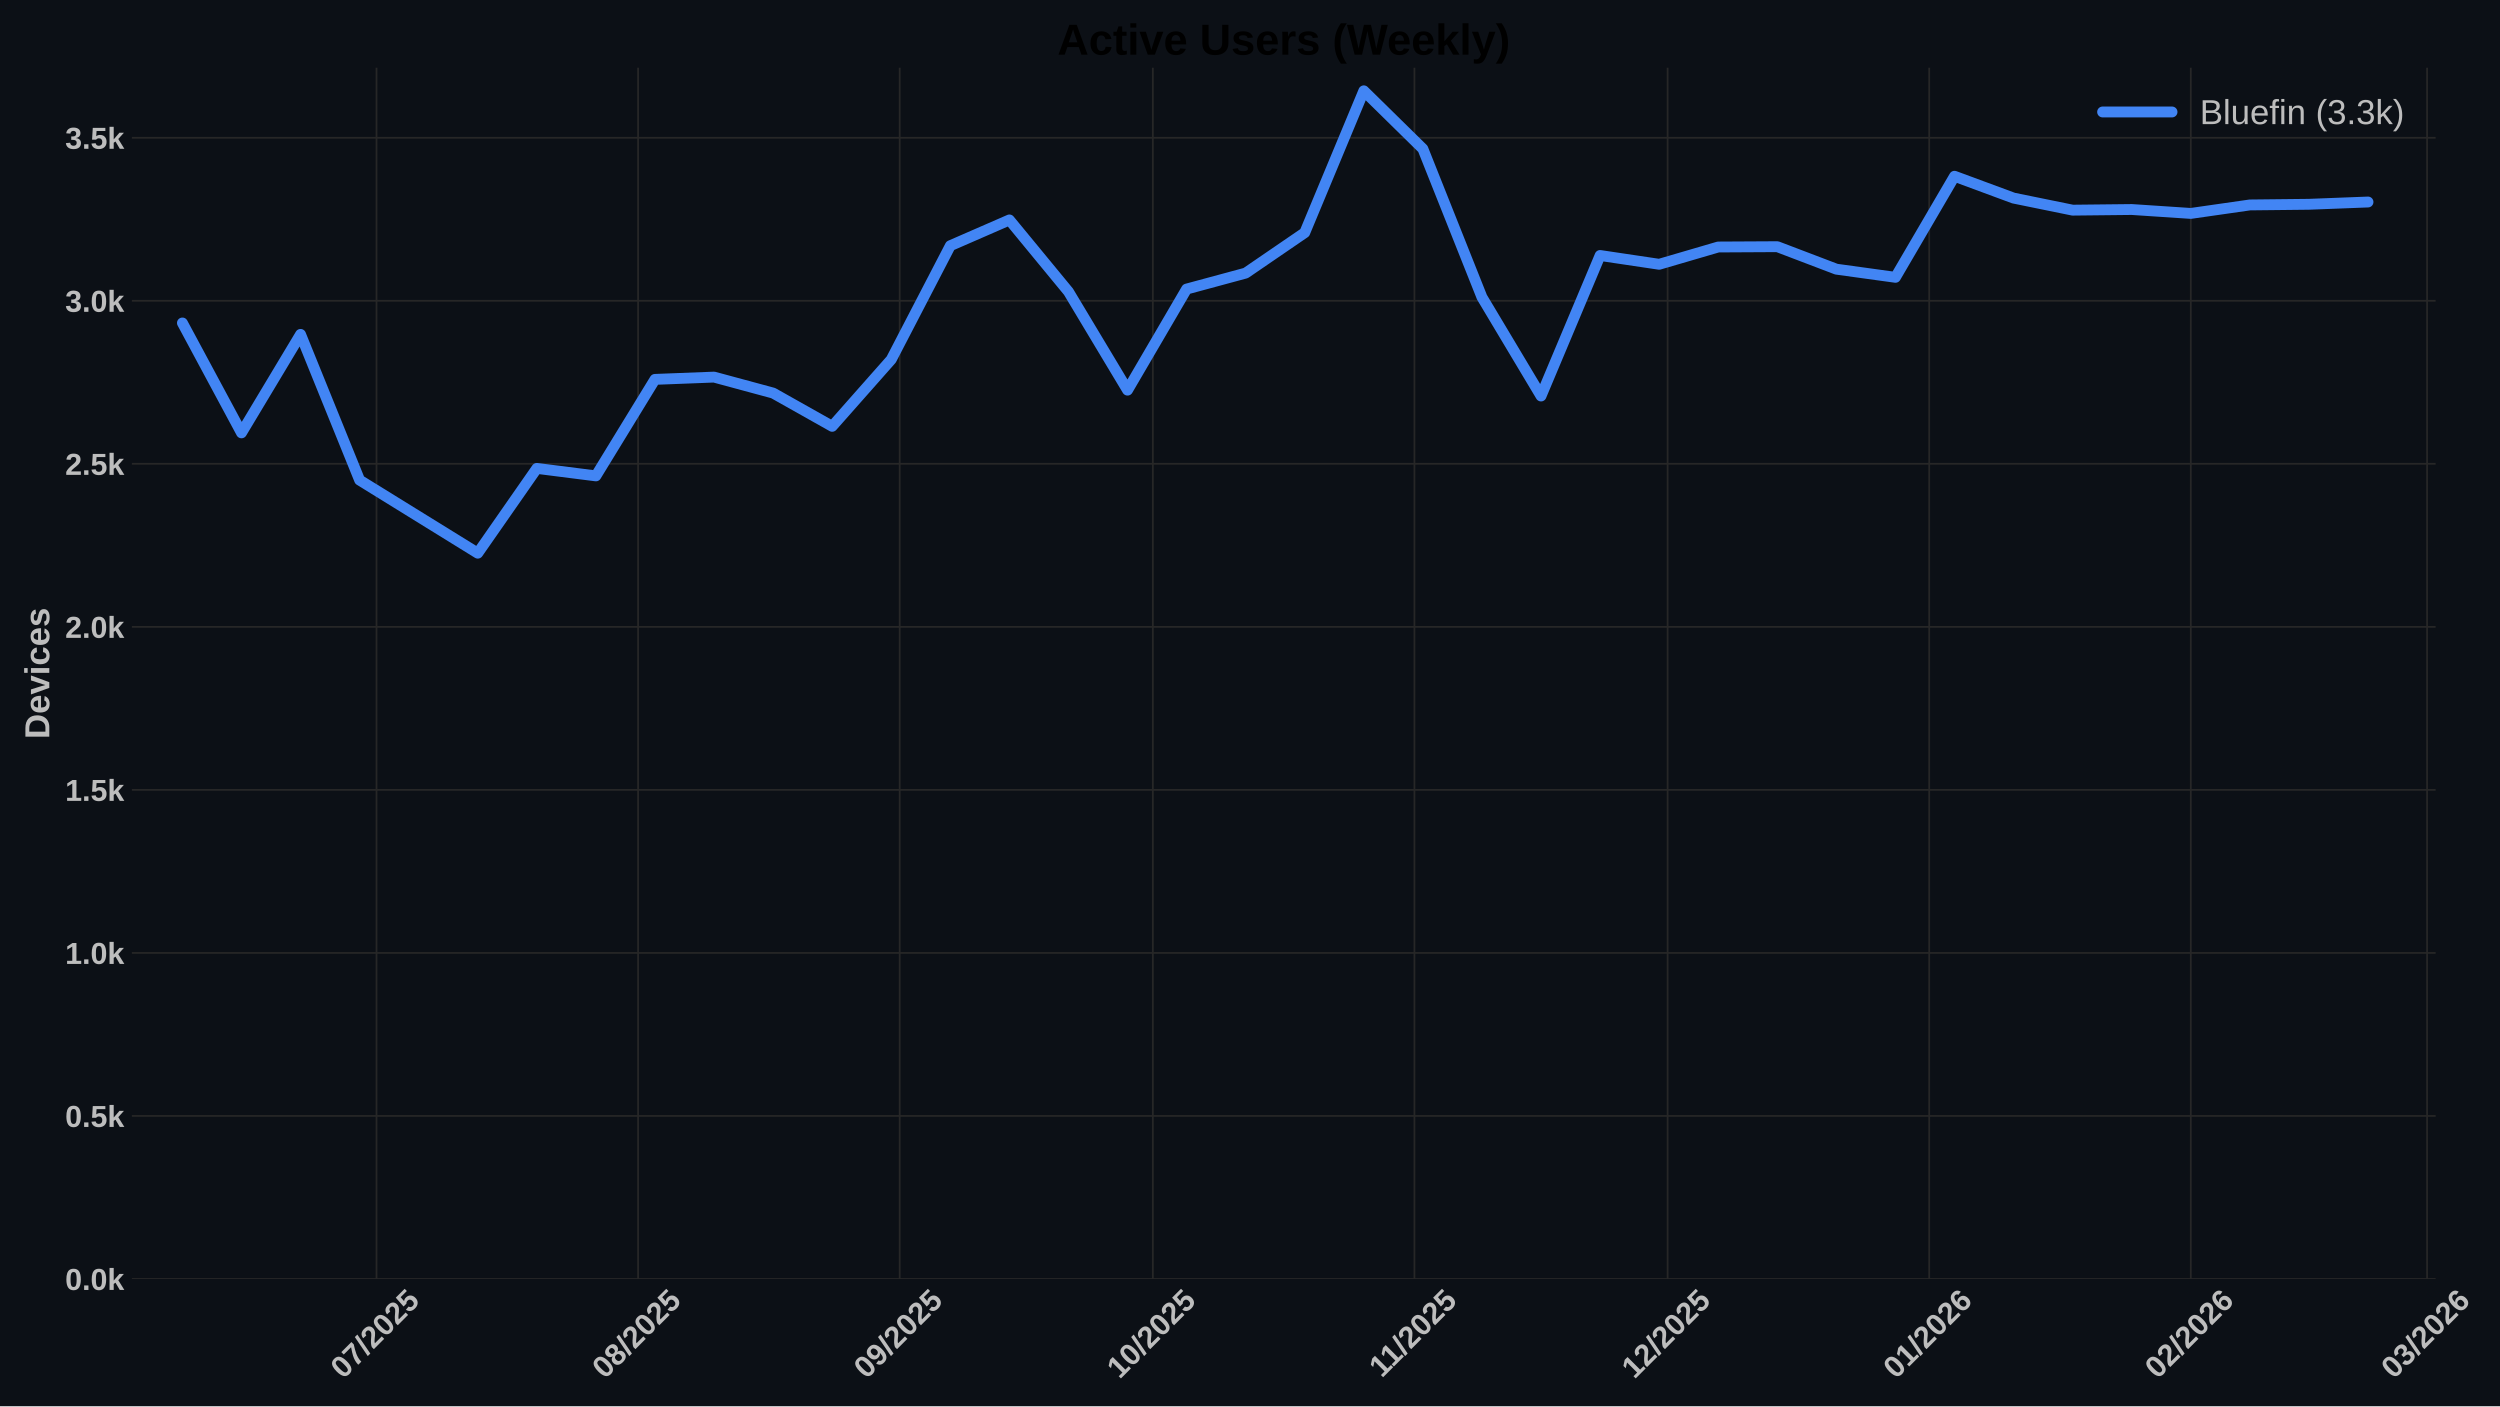
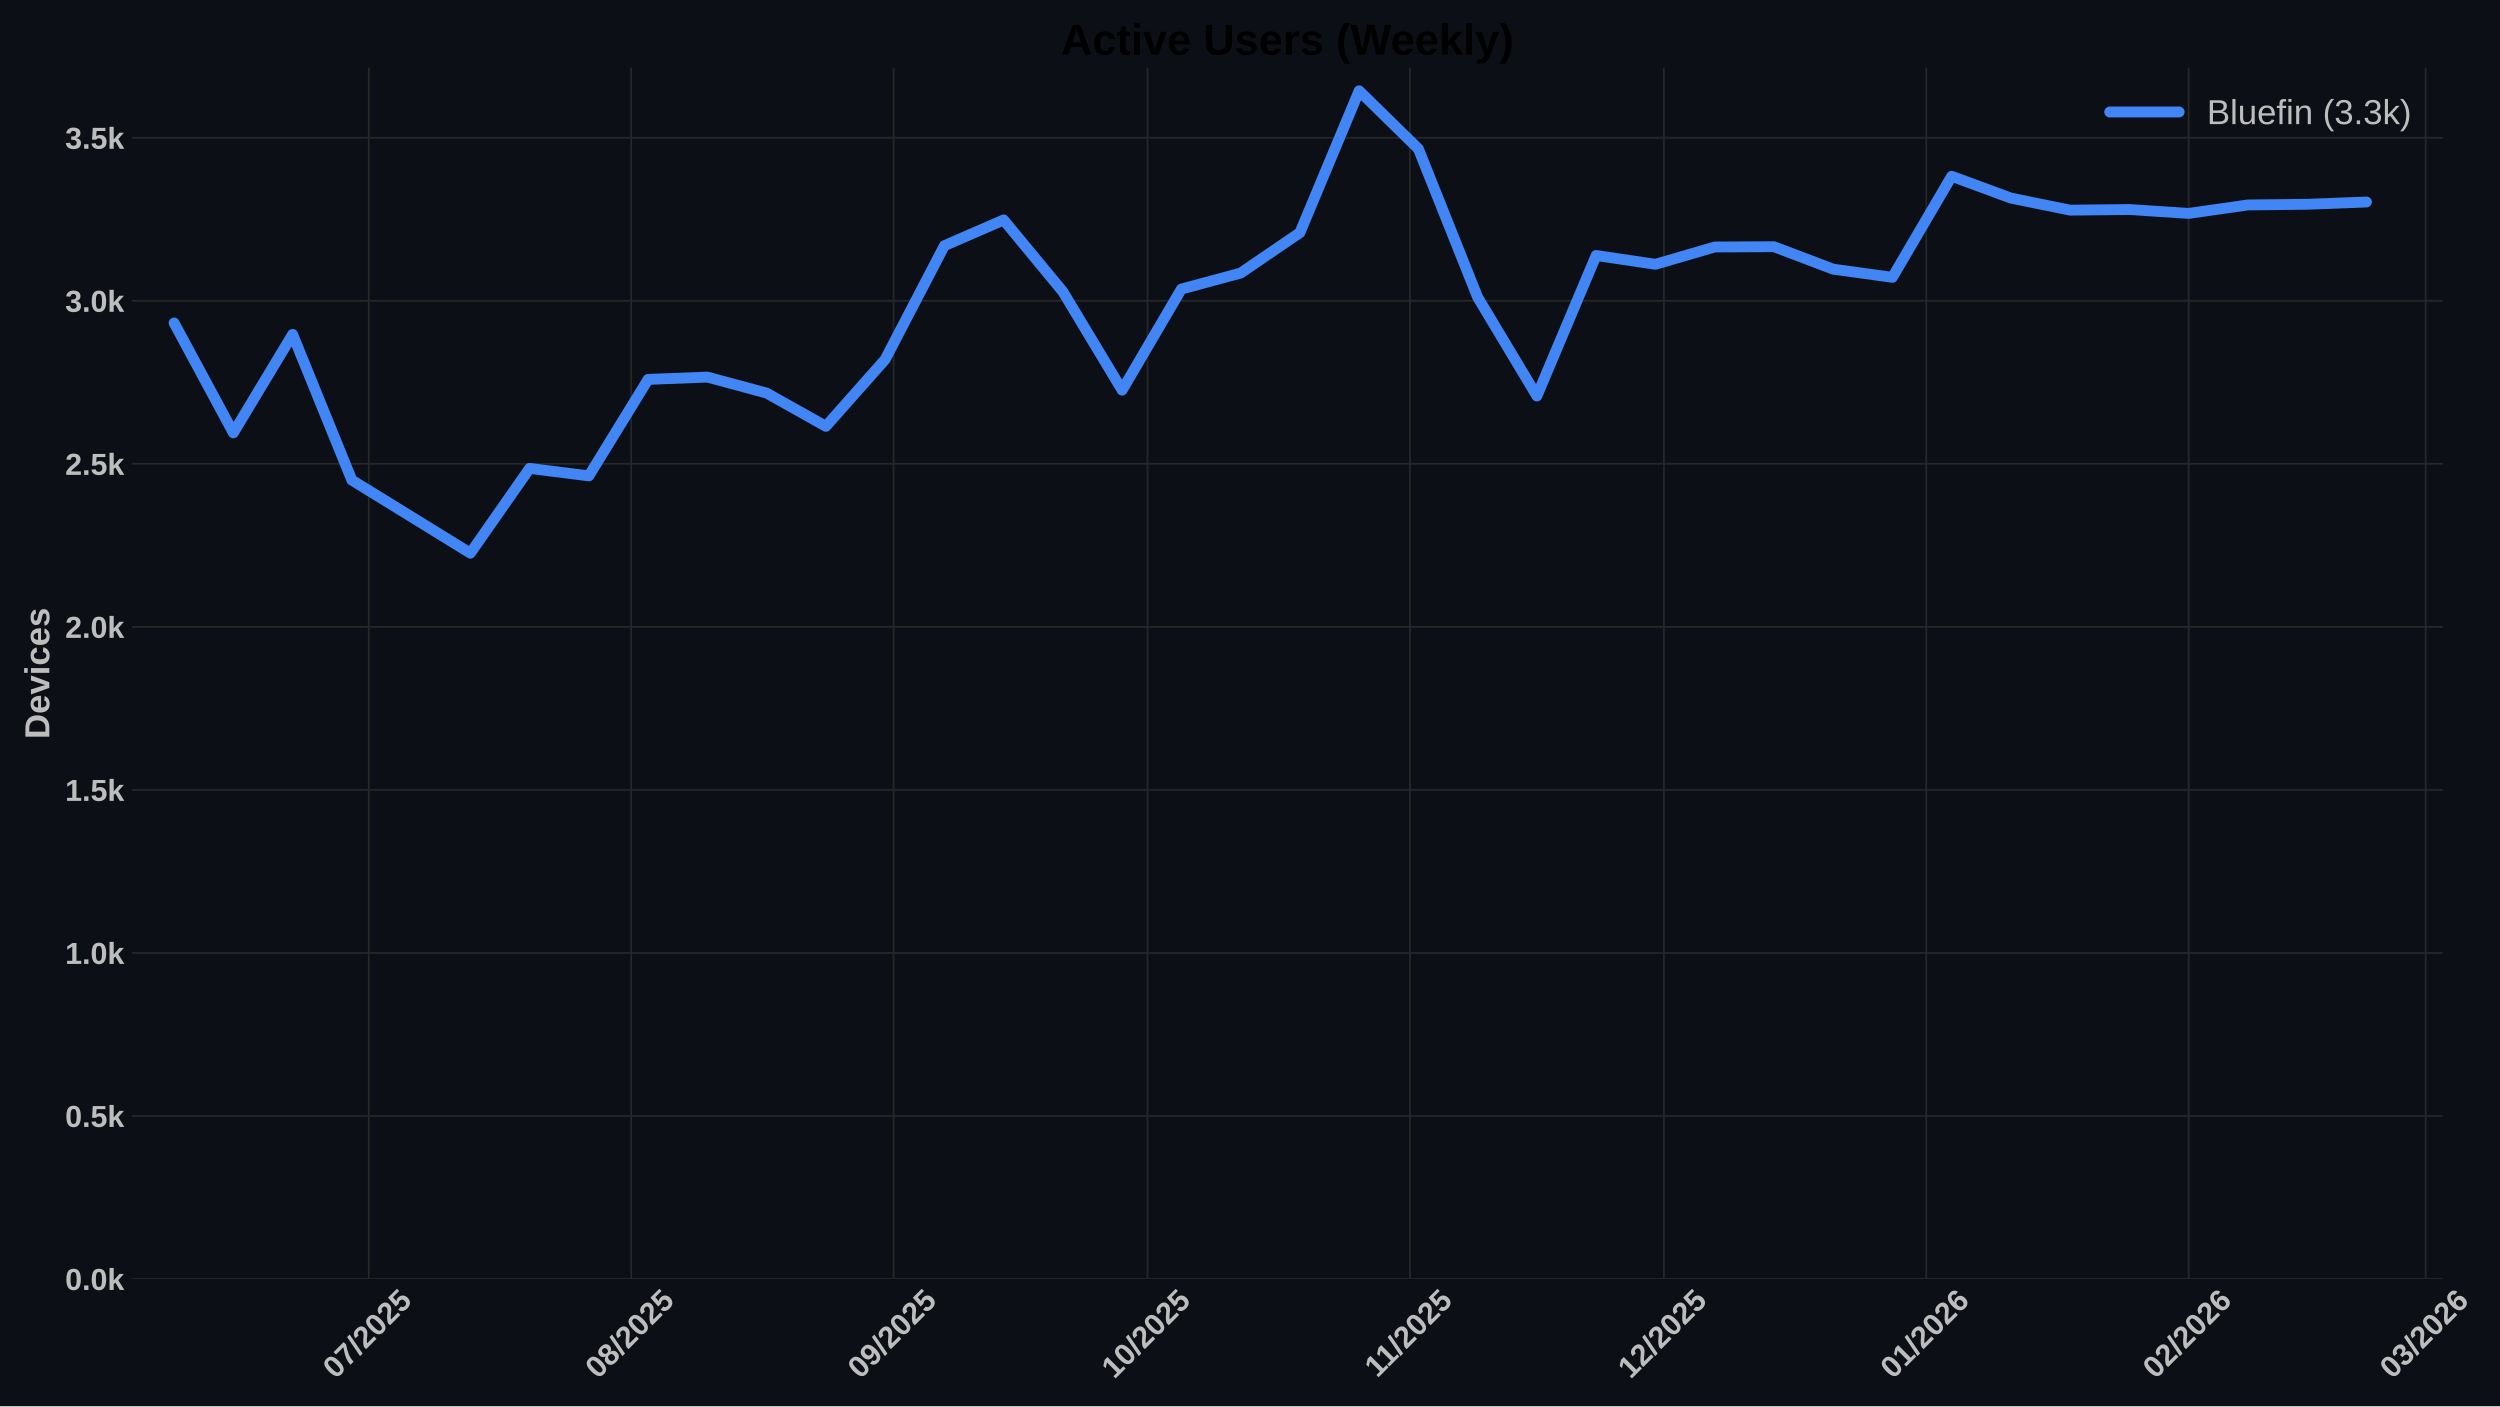
<svg xmlns="http://www.w3.org/2000/svg" xmlns:xlink="http://www.w3.org/1999/xlink" width="1152pt" height="648pt" viewBox="0 0 1152 648" version="1.1">
  <defs>
    <style type="text/css">*{stroke-linejoin: round; stroke-linecap: butt}</style>
  </defs>
  <g id="figure_1">
    <g id="patch_1">
      <path d="M 0 648  L 1152 648  L 1152 0  L 0 0  z " style="fill: #0c1016" />
    </g>
    <g id="axes_1">
      <g id="patch_2">
-         <path d="M 60.78 589.343  L 1122.336 589.343  L 1122.336 31.2  L 60.78 31.2  z " style="fill: #0c1016" />
+         <path d="M 60.78 589.343  L 1125.609 589.343  L 1125.609 31.2  L 60.78 31.2  z " style="fill: #0c1016" />
      </g>
      <g id="matplotlib.axis_1">
        <g id="xtick_1">
          <g id="line2d_1">
-             <path d="M 173.494 589.343  L 173.494 31.2  " clip-path="url(#p04c2c74f4b)" style="fill: none; stroke: #272727; stroke-width: 0.8; stroke-linecap: round" />
+             <path d="M 169.938 589.343  L 169.938 31.2  " clip-path="url(#p5e55f01e6c)" style="fill: none; stroke: #272727; stroke-width: 0.8; stroke-linecap: round" />
          </g>
          <g id="line2d_2" />
          <g id="text_1">
-             <g style="fill: #bdbdbd" transform="translate(158.1637 635.7977) rotate(-45) scale(0.14 -0.14)">
+             <g style="fill: #bdbdbd" transform="translate(154.6073 635.7977) rotate(-45) scale(0.14 -0.14)">
              <defs>
                <path id="LiberationSans-Bold-30" d="M 3297 2203  Q 3297 1088 2914 512  Q 2531 -63 1766 -63  Q 253 -63 253 2203  Q 253 2994 418 3494  Q 584 3994 915 4231  Q 1247 4469 1791 4469  Q 2572 4469 2934 3903  Q 3297 3338 3297 2203  z M 2416 2203  Q 2416 2813 2356 3150  Q 2297 3488 2165 3634  Q 2034 3781 1784 3781  Q 1519 3781 1383 3632  Q 1247 3484 1189 3148  Q 1131 2813 1131 2203  Q 1131 1600 1192 1261  Q 1253 922 1386 775  Q 1519 628 1772 628  Q 2022 628 2158 783  Q 2294 938 2355 1278  Q 2416 1619 2416 2203  z " transform="scale(0.015625)" />
                <path id="LiberationSans-Bold-37" d="M 3278 3706  Q 2981 3238 2717 2797  Q 2453 2356 2256 1911  Q 2059 1466 1945 995  Q 1831 525 1831 0  L 916 0  Q 916 550 1059 1064  Q 1203 1578 1475 2111  Q 1747 2644 2463 3681  L 275 3681  L 275 4403  L 3278 4403  L 3278 3706  z " transform="scale(0.015625)" />
                <path id="LiberationSans-Bold-2f" d="M 63 -128  L 972 4638  L 1716 4638  L 822 -128  L 63 -128  z " transform="scale(0.015625)" />
                <path id="LiberationSans-Bold-32" d="M 222 0  L 222 609  Q 394 988 711 1347  Q 1028 1706 1509 2097  Q 1972 2472 2158 2715  Q 2344 2959 2344 3194  Q 2344 3769 1766 3769  Q 1484 3769 1336 3617  Q 1188 3466 1144 3163  L 259 3213  Q 334 3825 717 4147  Q 1100 4469 1759 4469  Q 2472 4469 2853 4144  Q 3234 3819 3234 3231  Q 3234 2922 3112 2672  Q 2991 2422 2800 2211  Q 2609 2000 2376 1815  Q 2144 1631 1925 1456  Q 1706 1281 1526 1103  Q 1347 925 1259 722  L 3303 722  L 3303 0  L 222 0  z " transform="scale(0.015625)" />
                <path id="LiberationSans-Bold-35" d="M 3381 1466  Q 3381 766 2945 351  Q 2509 -63 1750 -63  Q 1088 -63 689 235  Q 291 534 197 1100  L 1075 1172  Q 1144 891 1319 762  Q 1494 634 1759 634  Q 2088 634 2283 843  Q 2478 1053 2478 1447  Q 2478 1794 2293 2001  Q 2109 2209 1778 2209  Q 1413 2209 1181 1925  L 325 1925  L 478 4403  L 3125 4403  L 3125 3750  L 1275 3750  L 1203 2638  Q 1522 2919 2000 2919  Q 2628 2919 3004 2528  Q 3381 2138 3381 1466  z " transform="scale(0.015625)" />
              </defs>
              <use xlink:href="#LiberationSans-Bold-30" />
              <use xlink:href="#LiberationSans-Bold-37" transform="translate(55.61523 0)" />
              <use xlink:href="#LiberationSans-Bold-2f" transform="translate(111.2305 0)" />
              <use xlink:href="#LiberationSans-Bold-32" transform="translate(139.0137 0)" />
              <use xlink:href="#LiberationSans-Bold-30" transform="translate(194.6289 0)" />
              <use xlink:href="#LiberationSans-Bold-32" transform="translate(250.2441 0)" />
              <use xlink:href="#LiberationSans-Bold-35" transform="translate(305.8594 0)" />
            </g>
          </g>
        </g>
        <g id="xtick_2">
          <g id="line2d_3">
-             <path d="M 294.037 589.343  L 294.037 31.2  " clip-path="url(#p04c2c74f4b)" style="fill: none; stroke: #272727; stroke-width: 0.8; stroke-linecap: round" />
+             <path d="M 290.852 589.343  L 290.852 31.2  " clip-path="url(#p5e55f01e6c)" style="fill: none; stroke: #272727; stroke-width: 0.8; stroke-linecap: round" />
          </g>
          <g id="line2d_4" />
          <g id="text_2">
-             <g style="fill: #bdbdbd" transform="translate(278.7066 635.7977) rotate(-45) scale(0.14 -0.14)">
+             <g style="fill: #bdbdbd" transform="translate(275.5219 635.7977) rotate(-45) scale(0.14 -0.14)">
              <defs>
                <path id="LiberationSans-Bold-38" d="M 3363 1241  Q 3363 622 2953 279  Q 2544 -63 1784 -63  Q 1031 -63 617 278  Q 203 619 203 1234  Q 203 1656 447 1945  Q 691 2234 1100 2303  L 1100 2316  Q 744 2394 525 2669  Q 306 2944 306 3303  Q 306 3844 689 4156  Q 1072 4469 1772 4469  Q 2488 4469 2870 4164  Q 3253 3859 3253 3297  Q 3253 2938 3036 2666  Q 2819 2394 2453 2322  L 2453 2309  Q 2878 2241 3120 1961  Q 3363 1681 3363 1241  z M 2350 3250  Q 2350 3563 2206 3708  Q 2063 3853 1772 3853  Q 1203 3853 1203 3250  Q 1203 2619 1778 2619  Q 2066 2619 2208 2766  Q 2350 2913 2350 3250  z M 2453 1313  Q 2453 2003 1766 2003  Q 1447 2003 1276 1822  Q 1106 1641 1106 1300  Q 1106 913 1275 734  Q 1444 556 1791 556  Q 2131 556 2292 734  Q 2453 913 2453 1313  z " transform="scale(0.015625)" />
              </defs>
              <use xlink:href="#LiberationSans-Bold-30" />
              <use xlink:href="#LiberationSans-Bold-38" transform="translate(55.61523 0)" />
              <use xlink:href="#LiberationSans-Bold-2f" transform="translate(111.2305 0)" />
              <use xlink:href="#LiberationSans-Bold-32" transform="translate(139.0137 0)" />
              <use xlink:href="#LiberationSans-Bold-30" transform="translate(194.6289 0)" />
              <use xlink:href="#LiberationSans-Bold-32" transform="translate(250.2441 0)" />
              <use xlink:href="#LiberationSans-Bold-35" transform="translate(305.8594 0)" />
            </g>
          </g>
        </g>
        <g id="xtick_3">
          <g id="line2d_5">
-             <path d="M 414.58 589.343  L 414.58 31.2  " clip-path="url(#p04c2c74f4b)" style="fill: none; stroke: #272727; stroke-width: 0.8; stroke-linecap: round" />
+             <path d="M 411.767 589.343  L 411.767 31.2  " clip-path="url(#p5e55f01e6c)" style="fill: none; stroke: #272727; stroke-width: 0.8; stroke-linecap: round" />
          </g>
          <g id="line2d_6" />
          <g id="text_3">
-             <g style="fill: #bdbdbd" transform="translate(399.2496 635.7977) rotate(-45) scale(0.14 -0.14)">
+             <g style="fill: #bdbdbd" transform="translate(396.4366 635.7977) rotate(-45) scale(0.14 -0.14)">
              <defs>
                <path id="LiberationSans-Bold-39" d="M 3322 2272  Q 3322 1100 2894 518  Q 2466 -63 1678 -63  Q 1097 -63 767 185  Q 438 434 300 972  L 1125 1088  Q 1247 628 1688 628  Q 2056 628 2254 981  Q 2453 1334 2459 2028  Q 2341 1794 2070 1661  Q 1800 1528 1488 1528  Q 906 1528 564 1923  Q 222 2319 222 2994  Q 222 3688 623 4078  Q 1025 4469 1759 4469  Q 2550 4469 2936 3920  Q 3322 3372 3322 2272  z M 2394 2888  Q 2394 3297 2214 3539  Q 2034 3781 1738 3781  Q 1447 3781 1280 3570  Q 1113 3359 1113 2988  Q 1113 2622 1278 2401  Q 1444 2181 1741 2181  Q 2022 2181 2208 2373  Q 2394 2566 2394 2888  z " transform="scale(0.015625)" />
              </defs>
              <use xlink:href="#LiberationSans-Bold-30" />
              <use xlink:href="#LiberationSans-Bold-39" transform="translate(55.61523 0)" />
              <use xlink:href="#LiberationSans-Bold-2f" transform="translate(111.2305 0)" />
              <use xlink:href="#LiberationSans-Bold-32" transform="translate(139.0137 0)" />
              <use xlink:href="#LiberationSans-Bold-30" transform="translate(194.6289 0)" />
              <use xlink:href="#LiberationSans-Bold-32" transform="translate(250.2441 0)" />
              <use xlink:href="#LiberationSans-Bold-35" transform="translate(305.8594 0)" />
            </g>
          </g>
        </g>
        <g id="xtick_4">
          <g id="line2d_7">
-             <path d="M 531.234 589.343  L 531.234 31.2  " clip-path="url(#p04c2c74f4b)" style="fill: none; stroke: #272727; stroke-width: 0.8; stroke-linecap: round" />
+             <path d="M 528.781 589.343  L 528.781 31.2  " clip-path="url(#p5e55f01e6c)" style="fill: none; stroke: #272727; stroke-width: 0.8; stroke-linecap: round" />
          </g>
          <g id="line2d_8" />
          <g id="text_4">
-             <g style="fill: #bdbdbd" transform="translate(515.9041 635.7977) rotate(-45) scale(0.14 -0.14)">
+             <g style="fill: #bdbdbd" transform="translate(513.4507 635.7977) rotate(-45) scale(0.14 -0.14)">
              <defs>
                <path id="LiberationSans-Bold-31" d="M 403 0  L 403 653  L 1494 653  L 1494 3656  L 438 2997  L 438 3688  L 1541 4403  L 2372 4403  L 2372 653  L 3381 653  L 3381 0  L 403 0  z " transform="scale(0.015625)" />
              </defs>
              <use xlink:href="#LiberationSans-Bold-31" />
              <use xlink:href="#LiberationSans-Bold-30" transform="translate(55.61523 0)" />
              <use xlink:href="#LiberationSans-Bold-2f" transform="translate(111.2305 0)" />
              <use xlink:href="#LiberationSans-Bold-32" transform="translate(139.0137 0)" />
              <use xlink:href="#LiberationSans-Bold-30" transform="translate(194.6289 0)" />
              <use xlink:href="#LiberationSans-Bold-32" transform="translate(250.2441 0)" />
              <use xlink:href="#LiberationSans-Bold-35" transform="translate(305.8594 0)" />
            </g>
          </g>
        </g>
        <g id="xtick_5">
          <g id="line2d_9">
-             <path d="M 651.777 589.343  L 651.777 31.2  " clip-path="url(#p04c2c74f4b)" style="fill: none; stroke: #272727; stroke-width: 0.8; stroke-linecap: round" />
+             <path d="M 649.696 589.343  L 649.696 31.2  " clip-path="url(#p5e55f01e6c)" style="fill: none; stroke: #272727; stroke-width: 0.8; stroke-linecap: round" />
          </g>
          <g id="line2d_10" />
          <g id="text_5">
-             <g style="fill: #bdbdbd" transform="translate(636.7192 635.2532) rotate(-45) scale(0.14 -0.14)">
+             <g style="fill: #bdbdbd" transform="translate(634.6376 635.2532) rotate(-45) scale(0.14 -0.14)">
              <use xlink:href="#LiberationSans-Bold-31" />
              <use xlink:href="#LiberationSans-Bold-31" transform="translate(50.11523 0)" />
              <use xlink:href="#LiberationSans-Bold-2f" transform="translate(105.7305 0)" />
              <use xlink:href="#LiberationSans-Bold-32" transform="translate(133.5137 0)" />
              <use xlink:href="#LiberationSans-Bold-30" transform="translate(189.1289 0)" />
              <use xlink:href="#LiberationSans-Bold-32" transform="translate(244.7441 0)" />
              <use xlink:href="#LiberationSans-Bold-35" transform="translate(300.3594 0)" />
            </g>
          </g>
        </g>
        <g id="xtick_6">
          <g id="line2d_11">
-             <path d="M 768.432 589.343  L 768.432 31.2  " clip-path="url(#p04c2c74f4b)" style="fill: none; stroke: #272727; stroke-width: 0.8; stroke-linecap: round" />
+             <path d="M 766.71 589.343  L 766.71 31.2  " clip-path="url(#p5e55f01e6c)" style="fill: none; stroke: #272727; stroke-width: 0.8; stroke-linecap: round" />
          </g>
          <g id="line2d_12" />
          <g id="text_6">
-             <g style="fill: #bdbdbd" transform="translate(753.1015 635.7977) rotate(-45) scale(0.14 -0.14)">
+             <g style="fill: #bdbdbd" transform="translate(751.3795 635.7977) rotate(-45) scale(0.14 -0.14)">
              <use xlink:href="#LiberationSans-Bold-31" />
              <use xlink:href="#LiberationSans-Bold-32" transform="translate(55.61523 0)" />
              <use xlink:href="#LiberationSans-Bold-2f" transform="translate(111.2305 0)" />
              <use xlink:href="#LiberationSans-Bold-32" transform="translate(139.0137 0)" />
              <use xlink:href="#LiberationSans-Bold-30" transform="translate(194.6289 0)" />
              <use xlink:href="#LiberationSans-Bold-32" transform="translate(250.2441 0)" />
              <use xlink:href="#LiberationSans-Bold-35" transform="translate(305.8594 0)" />
            </g>
          </g>
        </g>
        <g id="xtick_7">
          <g id="line2d_13">
-             <path d="M 888.975 589.343  L 888.975 31.2  " clip-path="url(#p04c2c74f4b)" style="fill: none; stroke: #272727; stroke-width: 0.8; stroke-linecap: round" />
+             <path d="M 887.624 589.343  L 887.624 31.2  " clip-path="url(#p5e55f01e6c)" style="fill: none; stroke: #272727; stroke-width: 0.8; stroke-linecap: round" />
          </g>
          <g id="line2d_14" />
          <g id="text_7">
-             <g style="fill: #bdbdbd" transform="translate(873.6444 635.7977) rotate(-45) scale(0.14 -0.14)">
+             <g style="fill: #bdbdbd" transform="translate(872.2942 635.7977) rotate(-45) scale(0.14 -0.14)">
              <defs>
                <path id="LiberationSans-Bold-36" d="M 3328 1441  Q 3328 738 2934 337  Q 2541 -63 1847 -63  Q 1069 -63 651 482  Q 234 1028 234 2100  Q 234 3278 657 3873  Q 1081 4469 1869 4469  Q 2428 4469 2751 4222  Q 3075 3975 3209 3456  L 2381 3341  Q 2263 3775 1850 3775  Q 1497 3775 1295 3422  Q 1094 3069 1094 2350  Q 1234 2584 1484 2709  Q 1734 2834 2050 2834  Q 2641 2834 2984 2459  Q 3328 2084 3328 1441  z M 2447 1416  Q 2447 1791 2273 1989  Q 2100 2188 1797 2188  Q 1506 2188 1331 2002  Q 1156 1816 1156 1509  Q 1156 1125 1339 873  Q 1522 622 1819 622  Q 2116 622 2281 833  Q 2447 1044 2447 1416  z " transform="scale(0.015625)" />
              </defs>
              <use xlink:href="#LiberationSans-Bold-30" />
              <use xlink:href="#LiberationSans-Bold-31" transform="translate(55.61523 0)" />
              <use xlink:href="#LiberationSans-Bold-2f" transform="translate(111.2305 0)" />
              <use xlink:href="#LiberationSans-Bold-32" transform="translate(139.0137 0)" />
              <use xlink:href="#LiberationSans-Bold-30" transform="translate(194.6289 0)" />
              <use xlink:href="#LiberationSans-Bold-32" transform="translate(250.2441 0)" />
              <use xlink:href="#LiberationSans-Bold-36" transform="translate(305.8594 0)" />
            </g>
          </g>
        </g>
        <g id="xtick_8">
          <g id="line2d_15">
-             <path d="M 1009.518 589.343  L 1009.518 31.2  " clip-path="url(#p04c2c74f4b)" style="fill: none; stroke: #272727; stroke-width: 0.8; stroke-linecap: round" />
+             <path d="M 1008.539 589.343  L 1008.539 31.2  " clip-path="url(#p5e55f01e6c)" style="fill: none; stroke: #272727; stroke-width: 0.8; stroke-linecap: round" />
          </g>
          <g id="line2d_16" />
          <g id="text_8">
-             <g style="fill: #bdbdbd" transform="translate(994.1874 635.7977) rotate(-45) scale(0.14 -0.14)">
+             <g style="fill: #bdbdbd" transform="translate(993.2088 635.7977) rotate(-45) scale(0.14 -0.14)">
              <use xlink:href="#LiberationSans-Bold-30" />
              <use xlink:href="#LiberationSans-Bold-32" transform="translate(55.61523 0)" />
              <use xlink:href="#LiberationSans-Bold-2f" transform="translate(111.2305 0)" />
              <use xlink:href="#LiberationSans-Bold-32" transform="translate(139.0137 0)" />
              <use xlink:href="#LiberationSans-Bold-30" transform="translate(194.6289 0)" />
              <use xlink:href="#LiberationSans-Bold-32" transform="translate(250.2441 0)" />
              <use xlink:href="#LiberationSans-Bold-36" transform="translate(305.8594 0)" />
            </g>
          </g>
        </g>
        <g id="xtick_9">
          <g id="line2d_17">
-             <path d="M 1118.395 589.343  L 1118.395 31.2  " clip-path="url(#p04c2c74f4b)" style="fill: none; stroke: #272727; stroke-width: 0.8; stroke-linecap: round" />
+             <path d="M 1117.752 589.343  L 1117.752 31.2  " clip-path="url(#p5e55f01e6c)" style="fill: none; stroke: #272727; stroke-width: 0.8; stroke-linecap: round" />
          </g>
          <g id="line2d_18" />
          <g id="text_9">
-             <g style="fill: #bdbdbd" transform="translate(1103.065 635.7977) rotate(-45) scale(0.14 -0.14)">
+             <g style="fill: #bdbdbd" transform="translate(1102.422 635.7977) rotate(-45) scale(0.14 -0.14)">
              <defs>
                <path id="LiberationSans-Bold-33" d="M 3328 1222  Q 3328 603 2922 265  Q 2516 -72 1766 -72  Q 1056 -72 637 254  Q 219 581 147 1197  L 1041 1275  Q 1125 641 1763 641  Q 2078 641 2253 797  Q 2428 953 2428 1275  Q 2428 1569 2215 1725  Q 2003 1881 1584 1881  L 1278 1881  L 1278 2591  L 1566 2591  Q 1944 2591 2134 2745  Q 2325 2900 2325 3188  Q 2325 3459 2173 3614  Q 2022 3769 1731 3769  Q 1459 3769 1292 3619  Q 1125 3469 1100 3194  L 222 3256  Q 291 3825 694 4147  Q 1097 4469 1747 4469  Q 2438 4469 2827 4158  Q 3216 3847 3216 3297  Q 3216 2884 2973 2618  Q 2731 2353 2275 2266  L 2275 2253  Q 2781 2194 3054 1920  Q 3328 1647 3328 1222  z " transform="scale(0.015625)" />
              </defs>
              <use xlink:href="#LiberationSans-Bold-30" />
              <use xlink:href="#LiberationSans-Bold-33" transform="translate(55.61523 0)" />
              <use xlink:href="#LiberationSans-Bold-2f" transform="translate(111.2305 0)" />
              <use xlink:href="#LiberationSans-Bold-32" transform="translate(139.0137 0)" />
              <use xlink:href="#LiberationSans-Bold-30" transform="translate(194.6289 0)" />
              <use xlink:href="#LiberationSans-Bold-32" transform="translate(250.2441 0)" />
              <use xlink:href="#LiberationSans-Bold-36" transform="translate(305.8594 0)" />
            </g>
          </g>
        </g>
      </g>
      <g id="matplotlib.axis_2">
        <g id="ytick_1">
          <g id="line2d_19">
-             <path d="M 60.78 589.343  L 1122.336 589.343  " clip-path="url(#p04c2c74f4b)" style="fill: none; stroke: #272727; stroke-width: 0.8; stroke-linecap: round" />
+             <path d="M 60.78 589.343  L 1125.609 589.343  " clip-path="url(#p5e55f01e6c)" style="fill: none; stroke: #272727; stroke-width: 0.8; stroke-linecap: round" />
          </g>
          <g id="line2d_20" />
          <g id="text_10">
            <g style="fill: #bdbdbd" transform="translate(30.03469 594.416) scale(0.14 -0.14)">
              <defs>
                <path id="LiberationSans-Bold-2e" d="M 434 0  L 434 953  L 1338 953  L 1338 0  L 434 0  z " transform="scale(0.015625)" />
                <path id="LiberationSans-Bold-6b" d="M 2606 0  L 1703 1531  L 1325 1269  L 1325 0  L 447 0  L 447 4638  L 1325 4638  L 1325 1981  L 2531 3381  L 3475 3381  L 2288 2063  L 3566 0  L 2606 0  z " transform="scale(0.015625)" />
              </defs>
              <use xlink:href="#LiberationSans-Bold-30" />
              <use xlink:href="#LiberationSans-Bold-2e" transform="translate(55.61523 0)" />
              <use xlink:href="#LiberationSans-Bold-30" transform="translate(83.39844 0)" />
              <use xlink:href="#LiberationSans-Bold-6b" transform="translate(139.0137 0)" />
            </g>
          </g>
        </g>
        <g id="ytick_2">
          <g id="line2d_21">
-             <path d="M 60.78 514.221  L 1122.336 514.221  " clip-path="url(#p04c2c74f4b)" style="fill: none; stroke: #272727; stroke-width: 0.8; stroke-linecap: round" />
+             <path d="M 60.78 514.221  L 1125.609 514.221  " clip-path="url(#p5e55f01e6c)" style="fill: none; stroke: #272727; stroke-width: 0.8; stroke-linecap: round" />
          </g>
          <g id="line2d_22" />
          <g id="text_11">
            <g style="fill: #bdbdbd" transform="translate(30.03469 519.2938) scale(0.14 -0.14)">
              <use xlink:href="#LiberationSans-Bold-30" />
              <use xlink:href="#LiberationSans-Bold-2e" transform="translate(55.61523 0)" />
              <use xlink:href="#LiberationSans-Bold-35" transform="translate(83.39844 0)" />
              <use xlink:href="#LiberationSans-Bold-6b" transform="translate(139.0137 0)" />
            </g>
          </g>
        </g>
        <g id="ytick_3">
          <g id="line2d_23">
-             <path d="M 60.78 439.099  L 1122.336 439.099  " clip-path="url(#p04c2c74f4b)" style="fill: none; stroke: #272727; stroke-width: 0.8; stroke-linecap: round" />
+             <path d="M 60.78 439.099  L 1125.609 439.099  " clip-path="url(#p5e55f01e6c)" style="fill: none; stroke: #272727; stroke-width: 0.8; stroke-linecap: round" />
          </g>
          <g id="line2d_24" />
          <g id="text_12">
            <g style="fill: #bdbdbd" transform="translate(30.03469 444.1715) scale(0.14 -0.14)">
              <use xlink:href="#LiberationSans-Bold-31" />
              <use xlink:href="#LiberationSans-Bold-2e" transform="translate(55.61523 0)" />
              <use xlink:href="#LiberationSans-Bold-30" transform="translate(83.39844 0)" />
              <use xlink:href="#LiberationSans-Bold-6b" transform="translate(139.0137 0)" />
            </g>
          </g>
        </g>
        <g id="ytick_4">
          <g id="line2d_25">
-             <path d="M 60.78 363.976  L 1122.336 363.976  " clip-path="url(#p04c2c74f4b)" style="fill: none; stroke: #272727; stroke-width: 0.8; stroke-linecap: round" />
+             <path d="M 60.78 363.976  L 1125.609 363.976  " clip-path="url(#p5e55f01e6c)" style="fill: none; stroke: #272727; stroke-width: 0.8; stroke-linecap: round" />
          </g>
          <g id="line2d_26" />
          <g id="text_13">
            <g style="fill: #bdbdbd" transform="translate(30.03469 369.0493) scale(0.14 -0.14)">
              <use xlink:href="#LiberationSans-Bold-31" />
              <use xlink:href="#LiberationSans-Bold-2e" transform="translate(55.61523 0)" />
              <use xlink:href="#LiberationSans-Bold-35" transform="translate(83.39844 0)" />
              <use xlink:href="#LiberationSans-Bold-6b" transform="translate(139.0137 0)" />
            </g>
          </g>
        </g>
        <g id="ytick_5">
          <g id="line2d_27">
-             <path d="M 60.78 288.854  L 1122.336 288.854  " clip-path="url(#p04c2c74f4b)" style="fill: none; stroke: #272727; stroke-width: 0.8; stroke-linecap: round" />
+             <path d="M 60.78 288.854  L 1125.609 288.854  " clip-path="url(#p5e55f01e6c)" style="fill: none; stroke: #272727; stroke-width: 0.8; stroke-linecap: round" />
          </g>
          <g id="line2d_28" />
          <g id="text_14">
            <g style="fill: #bdbdbd" transform="translate(30.03469 293.9271) scale(0.14 -0.14)">
              <use xlink:href="#LiberationSans-Bold-32" />
              <use xlink:href="#LiberationSans-Bold-2e" transform="translate(55.61523 0)" />
              <use xlink:href="#LiberationSans-Bold-30" transform="translate(83.39844 0)" />
              <use xlink:href="#LiberationSans-Bold-6b" transform="translate(139.0137 0)" />
            </g>
          </g>
        </g>
        <g id="ytick_6">
          <g id="line2d_29">
-             <path d="M 60.78 213.732  L 1122.336 213.732  " clip-path="url(#p04c2c74f4b)" style="fill: none; stroke: #272727; stroke-width: 0.8; stroke-linecap: round" />
+             <path d="M 60.78 213.732  L 1125.609 213.732  " clip-path="url(#p5e55f01e6c)" style="fill: none; stroke: #272727; stroke-width: 0.8; stroke-linecap: round" />
          </g>
          <g id="line2d_30" />
          <g id="text_15">
            <g style="fill: #bdbdbd" transform="translate(30.03469 218.8048) scale(0.14 -0.14)">
              <use xlink:href="#LiberationSans-Bold-32" />
              <use xlink:href="#LiberationSans-Bold-2e" transform="translate(55.61523 0)" />
              <use xlink:href="#LiberationSans-Bold-35" transform="translate(83.39844 0)" />
              <use xlink:href="#LiberationSans-Bold-6b" transform="translate(139.0137 0)" />
            </g>
          </g>
        </g>
        <g id="ytick_7">
          <g id="line2d_31">
-             <path d="M 60.78 138.61  L 1122.336 138.61  " clip-path="url(#p04c2c74f4b)" style="fill: none; stroke: #272727; stroke-width: 0.8; stroke-linecap: round" />
+             <path d="M 60.78 138.61  L 1125.609 138.61  " clip-path="url(#p5e55f01e6c)" style="fill: none; stroke: #272727; stroke-width: 0.8; stroke-linecap: round" />
          </g>
          <g id="line2d_32" />
          <g id="text_16" style="fill: #bdbdbd">
            <g style="fill: #bdbdbd" transform="translate(30.03469 143.6826) scale(0.14 -0.14)">
              <use xlink:href="#LiberationSans-Bold-33" />
              <use xlink:href="#LiberationSans-Bold-2e" transform="translate(55.61523 0)" />
              <use xlink:href="#LiberationSans-Bold-30" transform="translate(83.39844 0)" />
              <use xlink:href="#LiberationSans-Bold-6b" transform="translate(139.0137 0)" />
            </g>
          </g>
        </g>
        <g id="ytick_8">
          <g id="line2d_33">
-             <path d="M 60.78 63.488  L 1122.336 63.488  " clip-path="url(#p04c2c74f4b)" style="fill: none; stroke: #272727; stroke-width: 0.8; stroke-linecap: round" />
+             <path d="M 60.78 63.488  L 1125.609 63.488  " clip-path="url(#p5e55f01e6c)" style="fill: none; stroke: #272727; stroke-width: 0.8; stroke-linecap: round" />
          </g>
          <g id="line2d_34" />
          <g id="text_17">
            <g style="fill: #bdbdbd" transform="translate(30.03469 68.56035) scale(0.14 -0.14)">
              <use xlink:href="#LiberationSans-Bold-33" />
              <use xlink:href="#LiberationSans-Bold-2e" transform="translate(55.61523 0)" />
              <use xlink:href="#LiberationSans-Bold-35" transform="translate(83.39844 0)" />
              <use xlink:href="#LiberationSans-Bold-6b" transform="translate(139.0137 0)" />
            </g>
          </g>
        </g>
        <g id="text_18">
          <g style="fill: #bdbdbd" transform="translate(22.71469 340.5153) rotate(-90) scale(0.16 -0.16)">
            <defs>
              <path id="LiberationSans-Bold-44" d="M 4353 2234  Q 4353 1553 4086 1045  Q 3819 538 3330 269  Q 2841 0 2209 0  L 428 0  L 428 4403  L 2022 4403  Q 3134 4403 3743 3842  Q 4353 3281 4353 2234  z M 3425 2234  Q 3425 2944 3056 3317  Q 2688 3691 2003 3691  L 1350 3691  L 1350 713  L 2131 713  Q 2725 713 3075 1122  Q 3425 1531 3425 2234  z " transform="scale(0.015625)" />
              <path id="LiberationSans-Bold-65" d="M 1831 -63  Q 1069 -63 659 389  Q 250 841 250 1706  Q 250 2544 665 2994  Q 1081 3444 1844 3444  Q 2572 3444 2956 2961  Q 3341 2478 3341 1547  L 3341 1522  L 1172 1522  Q 1172 1028 1355 776  Q 1538 525 1875 525  Q 2341 525 2463 928  L 3291 856  Q 2931 -63 1831 -63  z M 1831 2891  Q 1522 2891 1355 2675  Q 1188 2459 1178 2072  L 2491 2072  Q 2466 2481 2294 2686  Q 2122 2891 1831 2891  z " transform="scale(0.015625)" />
              <path id="LiberationSans-Bold-76" d="M 2284 0  L 1234 0  L 25 3381  L 953 3381  L 1544 1491  Q 1591 1334 1766 709  Q 1797 838 1894 1159  Q 1991 1481 2613 3381  L 3531 3381  L 2284 0  z " transform="scale(0.015625)" />
              <path id="LiberationSans-Bold-69" d="M 447 3991  L 447 4638  L 1325 4638  L 1325 3991  L 447 3991  z M 447 0  L 447 3381  L 1325 3381  L 1325 0  L 447 0  z " transform="scale(0.015625)" />
              <path id="LiberationSans-Bold-63" d="M 1856 -63  Q 1088 -63 669 395  Q 250 853 250 1672  Q 250 2509 672 2976  Q 1094 3444 1869 3444  Q 2466 3444 2856 3144  Q 3247 2844 3347 2316  L 2463 2272  Q 2425 2531 2275 2686  Q 2125 2841 1850 2841  Q 1172 2841 1172 1706  Q 1172 538 1863 538  Q 2113 538 2281 695  Q 2450 853 2491 1166  L 3372 1125  Q 3325 778 3123 506  Q 2922 234 2594 85  Q 2266 -63 1856 -63  z " transform="scale(0.015625)" />
              <path id="LiberationSans-Bold-73" d="M 3297 988  Q 3297 497 2895 217  Q 2494 -63 1784 -63  Q 1088 -63 717 157  Q 347 378 225 844  L 997 959  Q 1063 719 1223 619  Q 1384 519 1784 519  Q 2153 519 2322 612  Q 2491 706 2491 906  Q 2491 1069 2355 1164  Q 2219 1259 1894 1325  Q 1150 1472 890 1598  Q 631 1725 495 1926  Q 359 2128 359 2422  Q 359 2906 732 3176  Q 1106 3447 1791 3447  Q 2394 3447 2761 3212  Q 3128 2978 3219 2534  L 2441 2453  Q 2403 2659 2256 2761  Q 2109 2863 1791 2863  Q 1478 2863 1322 2783  Q 1166 2703 1166 2516  Q 1166 2369 1286 2283  Q 1406 2197 1691 2141  Q 2088 2059 2395 1973  Q 2703 1888 2889 1769  Q 3075 1650 3186 1464  Q 3297 1278 3297 988  z " transform="scale(0.015625)" />
            </defs>
            <use xlink:href="#LiberationSans-Bold-44" />
            <use xlink:href="#LiberationSans-Bold-65" transform="translate(72.2168 0)" />
            <use xlink:href="#LiberationSans-Bold-76" transform="translate(127.832 0)" />
            <use xlink:href="#LiberationSans-Bold-69" transform="translate(183.4473 0)" />
            <use xlink:href="#LiberationSans-Bold-63" transform="translate(211.2305 0)" />
            <use xlink:href="#LiberationSans-Bold-65" transform="translate(266.8457 0)" />
            <use xlink:href="#LiberationSans-Bold-73" transform="translate(322.4609 0)" />
          </g>
        </g>
      </g>
      <g id="line2d_35">
-         <path d="M 84.059 148.826  L 111.278 199.459  L 138.498 154.085  L 165.717 221.244  L 220.156 254.899  L 247.375 215.835  L 274.595 219.291  L 301.814 174.819  L 329.033 173.767  L 356.253 181.129  L 383.472 196.454  L 410.691 165.654  L 437.911 113.218  L 465.13 101.349  L 492.35 134.403  L 519.569 179.777  L 546.788 133.201  L 574.008 125.839  L 601.227 107.209  L 628.446 41.852  L 655.666 68.596  L 682.885 136.957  L 710.105 182.481  L 737.324 117.726  L 764.543 121.782  L 791.763 113.819  L 818.982 113.669  L 846.201 124.036  L 873.421 127.792  L 900.64 81.216  L 927.86 91.283  L 955.079 96.842  L 982.298 96.541  L 1009.518 98.344  L 1036.737 94.438  L 1063.956 94.137  L 1091.176 93.086  " clip-path="url(#p04c2c74f4b)" style="fill: none; stroke: #4285f4; stroke-width: 5; stroke-linecap: round" />
+         <path d="M 80.227 148.826  L 107.53 199.459  L 134.833 154.085  L 162.137 221.244  L 216.743 254.899  L 244.047 215.835  L 271.35 219.291  L 298.653 174.819  L 325.956 173.767  L 353.26 181.129  L 380.563 196.454  L 407.866 165.654  L 435.17 113.218  L 462.473 101.349  L 489.776 134.403  L 517.08 179.777  L 544.383 133.201  L 571.686 125.839  L 598.99 107.209  L 626.293 41.852  L 653.596 68.596  L 680.899 136.957  L 708.203 182.481  L 735.506 117.726  L 762.809 121.782  L 790.113 113.819  L 817.416 113.669  L 844.719 124.036  L 872.023 127.792  L 899.326 81.216  L 926.629 91.283  L 953.932 96.842  L 981.236 96.541  L 1008.539 98.344  L 1035.842 94.438  L 1063.146 94.137  L 1090.449 93.086  " clip-path="url(#p5e55f01e6c)" style="fill: none; stroke: #4285f4; stroke-width: 5; stroke-linecap: round" />
      </g>
      <g id="patch_3">
        <path d="M 60.78 589.343  L 60.78 31.2  " style="fill: none" />
      </g>
      <g id="patch_4">
-         <path d="M 1122.336 589.343  L 1122.336 31.2  " style="fill: none" />
+         <path d="M 1125.609 589.343  L 1125.609 31.2  " style="fill: none" />
      </g>
      <g id="patch_5">
-         <path d="M 60.78 589.343  L 1122.336 589.343  " style="fill: none" />
+         <path d="M 60.78 589.343  L 1125.609 589.343  " style="fill: none" />
      </g>
      <g id="patch_6">
-         <path d="M 60.78 31.2  L 1122.336 31.2  " style="fill: none" />
+         <path d="M 60.78 31.2  L 1125.609 31.2  " style="fill: none" />
      </g>
      <g id="text_19">
-         <g transform="translate(487.2469 25.2) scale(0.2 -0.2)">
+         <g transform="translate(488.8835 25.2) scale(0.2 -0.2)">
          <defs>
            <path id="LiberationSans-Bold-41" d="M 3541 0  L 3150 1125  L 1472 1125  L 1081 0  L 159 0  L 1766 4403  L 2853 4403  L 4453 0  L 3541 0  z M 2309 3725  L 2291 3656  Q 2259 3544 2215 3400  Q 2172 3256 1678 1819  L 2944 1819  L 2509 3084  L 2375 3509  L 2309 3725  z " transform="scale(0.015625)" />
            <path id="LiberationSans-Bold-74" d="M 1313 -56  Q 925 -56 715 155  Q 506 366 506 794  L 506 2788  L 78 2788  L 78 3381  L 550 3381  L 825 4175  L 1375 4175  L 1375 3381  L 2016 3381  L 2016 2788  L 1375 2788  L 1375 1031  Q 1375 784 1469 667  Q 1563 550 1759 550  Q 1863 550 2053 594  L 2053 50  Q 1728 -56 1313 -56  z " transform="scale(0.015625)" />
            <path id="LiberationSans-Bold-20" transform="scale(0.015625)" />
            <path id="LiberationSans-Bold-55" d="M 2259 -63  Q 1350 -63 867 381  Q 384 825 384 1650  L 384 4403  L 1306 4403  L 1306 1722  Q 1306 1200 1554 929  Q 1803 659 2284 659  Q 2778 659 3043 942  Q 3309 1225 3309 1753  L 3309 4403  L 4231 4403  L 4231 1697  Q 4231 859 3714 398  Q 3197 -63 2259 -63  z " transform="scale(0.015625)" />
            <path id="LiberationSans-Bold-72" d="M 447 0  L 447 2588  Q 447 2866 439 3052  Q 431 3238 422 3381  L 1259 3381  Q 1269 3325 1284 3039  Q 1300 2753 1300 2659  L 1313 2659  Q 1441 3016 1541 3161  Q 1641 3306 1778 3376  Q 1916 3447 2122 3447  Q 2291 3447 2394 3400  L 2394 2666  Q 2181 2713 2019 2713  Q 1691 2713 1508 2447  Q 1325 2181 1325 1659  L 1325 0  L 447 0  z " transform="scale(0.015625)" />
            <path id="LiberationSans-Bold-28" d="M 1247 -1328  Q 756 -622 537 81  Q 319 784 319 1659  Q 319 2531 537 3232  Q 756 3934 1247 4638  L 2125 4638  Q 1631 3925 1407 3219  Q 1184 2513 1184 1656  Q 1184 803 1406 101  Q 1628 -600 2125 -1328  L 1247 -1328  z " transform="scale(0.015625)" />
            <path id="LiberationSans-Bold-57" d="M 4897 0  L 3803 0  L 3206 2547  Q 3097 2997 3022 3488  Q 2947 3078 2900 2864  Q 2853 2650 2234 0  L 1141 0  L 6 4403  L 941 4403  L 1578 1559  L 1722 872  Q 1809 1306 1892 1701  Q 1975 2097 2516 4403  L 3547 4403  L 4103 2059  Q 4169 1797 4325 872  L 4403 1234  L 4569 1953  L 5100 4403  L 6034 4403  L 4897 0  z " transform="scale(0.015625)" />
            <path id="LiberationSans-Bold-6c" d="M 447 0  L 447 4638  L 1325 4638  L 1325 0  L 447 0  z " transform="scale(0.015625)" />
            <path id="LiberationSans-Bold-79" d="M 884 -1328  Q 569 -1328 331 -1288  L 331 -663  Q 497 -688 634 -688  Q 822 -688 945 -628  Q 1069 -569 1167 -431  Q 1266 -294 1388 34  L 50 3381  L 978 3381  L 1509 1797  Q 1634 1456 1825 753  L 1903 1050  L 2106 1784  L 2606 3381  L 3525 3381  L 2188 -178  Q 1919 -828 1630 -1078  Q 1341 -1328 884 -1328  z " transform="scale(0.015625)" />
            <path id="LiberationSans-Bold-29" d="M 6 -1328  Q 506 -597 726 101  Q 947 800 947 1656  Q 947 2516 722 3223  Q 497 3931 6 4638  L 884 4638  Q 1378 3928 1595 3225  Q 1813 2522 1813 1659  Q 1813 791 1595 87  Q 1378 -616 884 -1328  L 6 -1328  z " transform="scale(0.015625)" />
          </defs>
          <use xlink:href="#LiberationSans-Bold-41" />
          <use xlink:href="#LiberationSans-Bold-63" transform="translate(72.2168 0)" />
          <use xlink:href="#LiberationSans-Bold-74" transform="translate(127.832 0)" />
          <use xlink:href="#LiberationSans-Bold-69" transform="translate(161.1328 0)" />
          <use xlink:href="#LiberationSans-Bold-76" transform="translate(188.916 0)" />
          <use xlink:href="#LiberationSans-Bold-65" transform="translate(244.5312 0)" />
          <use xlink:href="#LiberationSans-Bold-20" transform="translate(300.1465 0)" />
          <use xlink:href="#LiberationSans-Bold-55" transform="translate(327.9297 0)" />
          <use xlink:href="#LiberationSans-Bold-73" transform="translate(400.1465 0)" />
          <use xlink:href="#LiberationSans-Bold-65" transform="translate(455.7617 0)" />
          <use xlink:href="#LiberationSans-Bold-72" transform="translate(511.377 0)" />
          <use xlink:href="#LiberationSans-Bold-73" transform="translate(550.293 0)" />
          <use xlink:href="#LiberationSans-Bold-20" transform="translate(605.9082 0)" />
          <use xlink:href="#LiberationSans-Bold-28" transform="translate(633.6914 0)" />
          <use xlink:href="#LiberationSans-Bold-57" transform="translate(666.9922 0)" />
          <use xlink:href="#LiberationSans-Bold-65" transform="translate(759.627 0)" />
          <use xlink:href="#LiberationSans-Bold-65" transform="translate(815.2422 0)" />
          <use xlink:href="#LiberationSans-Bold-6b" transform="translate(870.8574 0)" />
          <use xlink:href="#LiberationSans-Bold-6c" transform="translate(926.4727 0)" />
          <use xlink:href="#LiberationSans-Bold-79" transform="translate(954.2559 0)" />
          <use xlink:href="#LiberationSans-Bold-29" transform="translate(1009.871 0)" />
        </g>
      </g>
      <g id="legend_1">
        <g id="line2d_36">
-           <path d="M 968.876 51.595  L 984.876 51.595  L 1000.876 51.595  " style="fill: none; stroke: #4285f4; stroke-width: 5; stroke-linecap: round" />
+           <path d="M 972.149 51.595  L 988.149 51.595  L 1004.149 51.595  " style="fill: none; stroke: #4285f4; stroke-width: 5; stroke-linecap: round" />
        </g>
        <g id="text_20">
-           <g style="fill: #bdbdbd" transform="translate(1013.676 57.195) scale(0.16 -0.16)">
+           <g style="fill: #bdbdbd" transform="translate(1016.949 57.195) scale(0.16 -0.16)">
            <defs>
              <path id="LiberationSans-42" d="M 3931 1241  Q 3931 653 3503 326  Q 3075 0 2313 0  L 525 0  L 525 4403  L 2125 4403  Q 3675 4403 3675 3334  Q 3675 2944 3456 2678  Q 3238 2413 2838 2322  Q 3363 2259 3647 1970  Q 3931 1681 3931 1241  z M 3075 3263  Q 3075 3619 2831 3772  Q 2588 3925 2125 3925  L 1122 3925  L 1122 2531  L 2125 2531  Q 2603 2531 2839 2711  Q 3075 2891 3075 3263  z M 3328 1288  Q 3328 2066 2234 2066  L 1122 2066  L 1122 478  L 2281 478  Q 2828 478 3078 681  Q 3328 884 3328 1288  z " transform="scale(0.015625)" />
              <path id="LiberationSans-6c" d="M 431 0  L 431 4638  L 994 4638  L 994 0  L 431 0  z " transform="scale(0.015625)" />
              <path id="LiberationSans-75" d="M 981 3381  L 981 1238  Q 981 903 1047 718  Q 1113 534 1256 453  Q 1400 372 1678 372  Q 2084 372 2318 650  Q 2553 928 2553 1422  L 2553 3381  L 3116 3381  L 3116 722  Q 3116 131 3134 0  L 2603 0  Q 2600 16 2597 84  Q 2594 153 2589 242  Q 2584 331 2578 578  L 2569 578  Q 2375 228 2120 82  Q 1866 -63 1488 -63  Q 931 -63 673 214  Q 416 491 416 1128  L 416 3381  L 981 3381  z " transform="scale(0.015625)" />
              <path id="LiberationSans-65" d="M 863 1572  Q 863 991 1103 675  Q 1344 359 1806 359  Q 2172 359 2392 506  Q 2613 653 2691 878  L 3184 738  Q 2881 -63 1806 -63  Q 1056 -63 664 384  Q 272 831 272 1713  Q 272 2550 664 2997  Q 1056 3444 1784 3444  Q 3275 3444 3275 1647  L 3275 1572  L 863 1572  z M 2694 2003  Q 2647 2538 2422 2783  Q 2197 3028 1775 3028  Q 1366 3028 1127 2754  Q 888 2481 869 2003  L 2694 2003  z " transform="scale(0.015625)" />
              <path id="LiberationSans-66" d="M 1128 2972  L 1128 0  L 566 0  L 566 2972  L 91 2972  L 91 3381  L 566 3381  L 566 3763  Q 566 4225 769 4428  Q 972 4631 1391 4631  Q 1625 4631 1788 4594  L 1788 4166  Q 1647 4191 1538 4191  Q 1322 4191 1225 4081  Q 1128 3972 1128 3684  L 1128 3381  L 1788 3381  L 1788 2972  L 1128 2972  z " transform="scale(0.015625)" />
              <path id="LiberationSans-69" d="M 428 4100  L 428 4638  L 991 4638  L 991 4100  L 428 4100  z M 428 0  L 428 3381  L 991 3381  L 991 0  L 428 0  z " transform="scale(0.015625)" />
              <path id="LiberationSans-6e" d="M 2578 0  L 2578 2144  Q 2578 2478 2512 2662  Q 2447 2847 2303 2928  Q 2159 3009 1881 3009  Q 1475 3009 1240 2731  Q 1006 2453 1006 1959  L 1006 0  L 444 0  L 444 2659  Q 444 3250 425 3381  L 956 3381  Q 959 3366 962 3297  Q 966 3228 970 3139  Q 975 3050 981 2803  L 991 2803  Q 1184 3153 1439 3298  Q 1694 3444 2072 3444  Q 2628 3444 2886 3167  Q 3144 2891 3144 2253  L 3144 0  L 2578 0  z " transform="scale(0.015625)" />
              <path id="LiberationSans-20" transform="scale(0.015625)" />
              <path id="LiberationSans-28" d="M 397 1663  Q 397 2566 680 3284  Q 963 4003 1550 4638  L 2094 4638  Q 1509 3988 1236 3256  Q 963 2525 963 1656  Q 963 791 1233 62  Q 1503 -666 2094 -1325  L 1550 -1325  Q 959 -688 678 32  Q 397 753 397 1650  L 397 1663  z " transform="scale(0.015625)" />
              <path id="LiberationSans-33" d="M 3278 1216  Q 3278 606 2890 271  Q 2503 -63 1784 -63  Q 1116 -63 717 239  Q 319 541 244 1131  L 825 1184  Q 938 403 1784 403  Q 2209 403 2451 612  Q 2694 822 2694 1234  Q 2694 1594 2417 1795  Q 2141 1997 1619 1997  L 1300 1997  L 1300 2484  L 1606 2484  Q 2069 2484 2323 2686  Q 2578 2888 2578 3244  Q 2578 3597 2370 3801  Q 2163 4006 1753 4006  Q 1381 4006 1151 3815  Q 922 3625 884 3278  L 319 3322  Q 381 3863 767 4166  Q 1153 4469 1759 4469  Q 2422 4469 2789 4161  Q 3156 3853 3156 3303  Q 3156 2881 2920 2617  Q 2684 2353 2234 2259  L 2234 2247  Q 2728 2194 3003 1916  Q 3278 1638 3278 1216  z " transform="scale(0.015625)" />
              <path id="LiberationSans-2e" d="M 584 0  L 584 684  L 1194 684  L 1194 0  L 584 0  z " transform="scale(0.015625)" />
              <path id="LiberationSans-6b" d="M 2550 0  L 1406 1544  L 994 1203  L 994 0  L 431 0  L 431 4638  L 994 4638  L 994 1741  L 2478 3381  L 3138 3381  L 1766 1928  L 3209 0  L 2550 0  z " transform="scale(0.015625)" />
              <path id="LiberationSans-29" d="M 1734 1650  Q 1734 747 1451 28  Q 1169 -691 581 -1325  L 38 -1325  Q 625 -669 897 57  Q 1169 784 1169 1656  Q 1169 2528 895 3256  Q 622 3984 38 4638  L 581 4638  Q 1172 4000 1453 3279  Q 1734 2559 1734 1663  L 1734 1650  z " transform="scale(0.015625)" />
            </defs>
            <use xlink:href="#LiberationSans-42" />
            <use xlink:href="#LiberationSans-6c" transform="translate(66.69922 0)" />
            <use xlink:href="#LiberationSans-75" transform="translate(88.91602 0)" />
            <use xlink:href="#LiberationSans-65" transform="translate(144.5312 0)" />
            <use xlink:href="#LiberationSans-66" transform="translate(200.1465 0)" />
            <use xlink:href="#LiberationSans-69" transform="translate(227.9297 0)" />
            <use xlink:href="#LiberationSans-6e" transform="translate(250.1465 0)" />
            <use xlink:href="#LiberationSans-20" transform="translate(305.7617 0)" />
            <use xlink:href="#LiberationSans-28" transform="translate(333.5449 0)" />
            <use xlink:href="#LiberationSans-33" transform="translate(366.8457 0)" />
            <use xlink:href="#LiberationSans-2e" transform="translate(422.4609 0)" />
            <use xlink:href="#LiberationSans-33" transform="translate(450.2441 0)" />
            <use xlink:href="#LiberationSans-6b" transform="translate(505.8594 0)" />
            <use xlink:href="#LiberationSans-29" transform="translate(555.8594 0)" />
          </g>
        </g>
      </g>
    </g>
  </g>
  <defs>
-     <clipPath id="p04c2c74f4b">
-       <rect x="60.78" y="31.2" width="1061.556" height="558.143" />
+     <clipPath id="p5e55f01e6c">
+       <rect x="60.78" y="31.2" width="1064.829" height="558.143" />
    </clipPath>
  </defs>
</svg>
